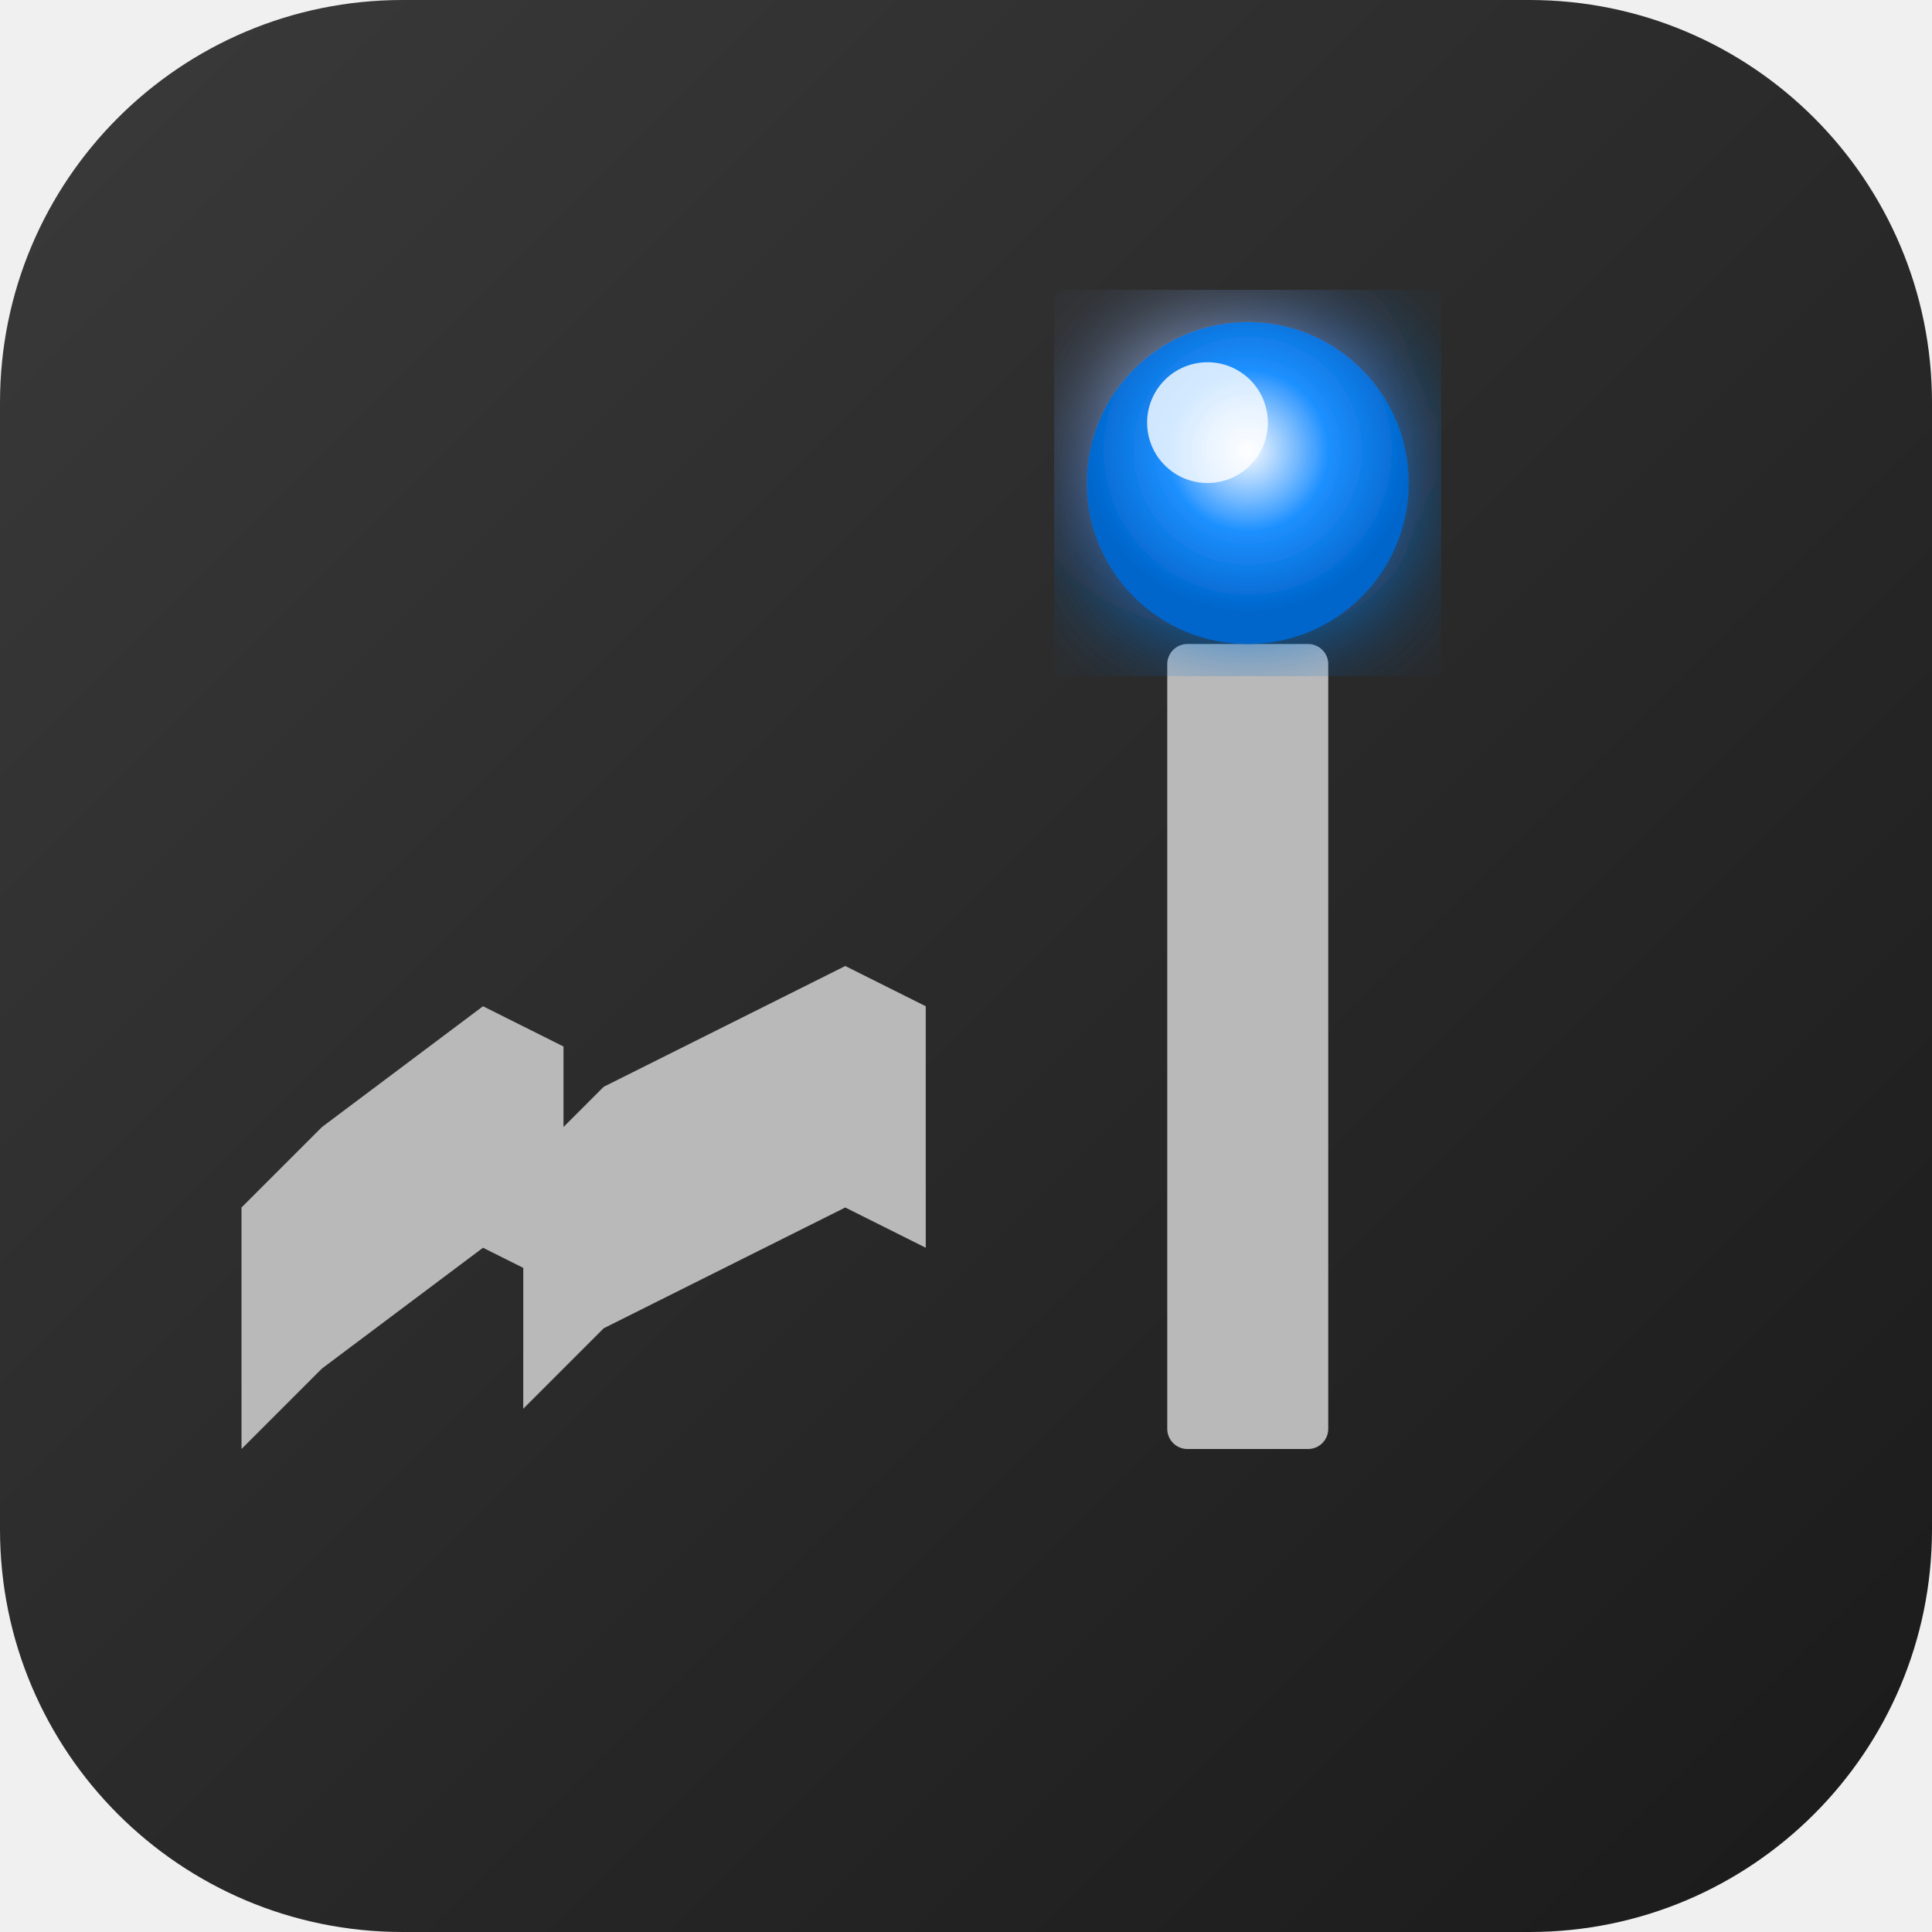
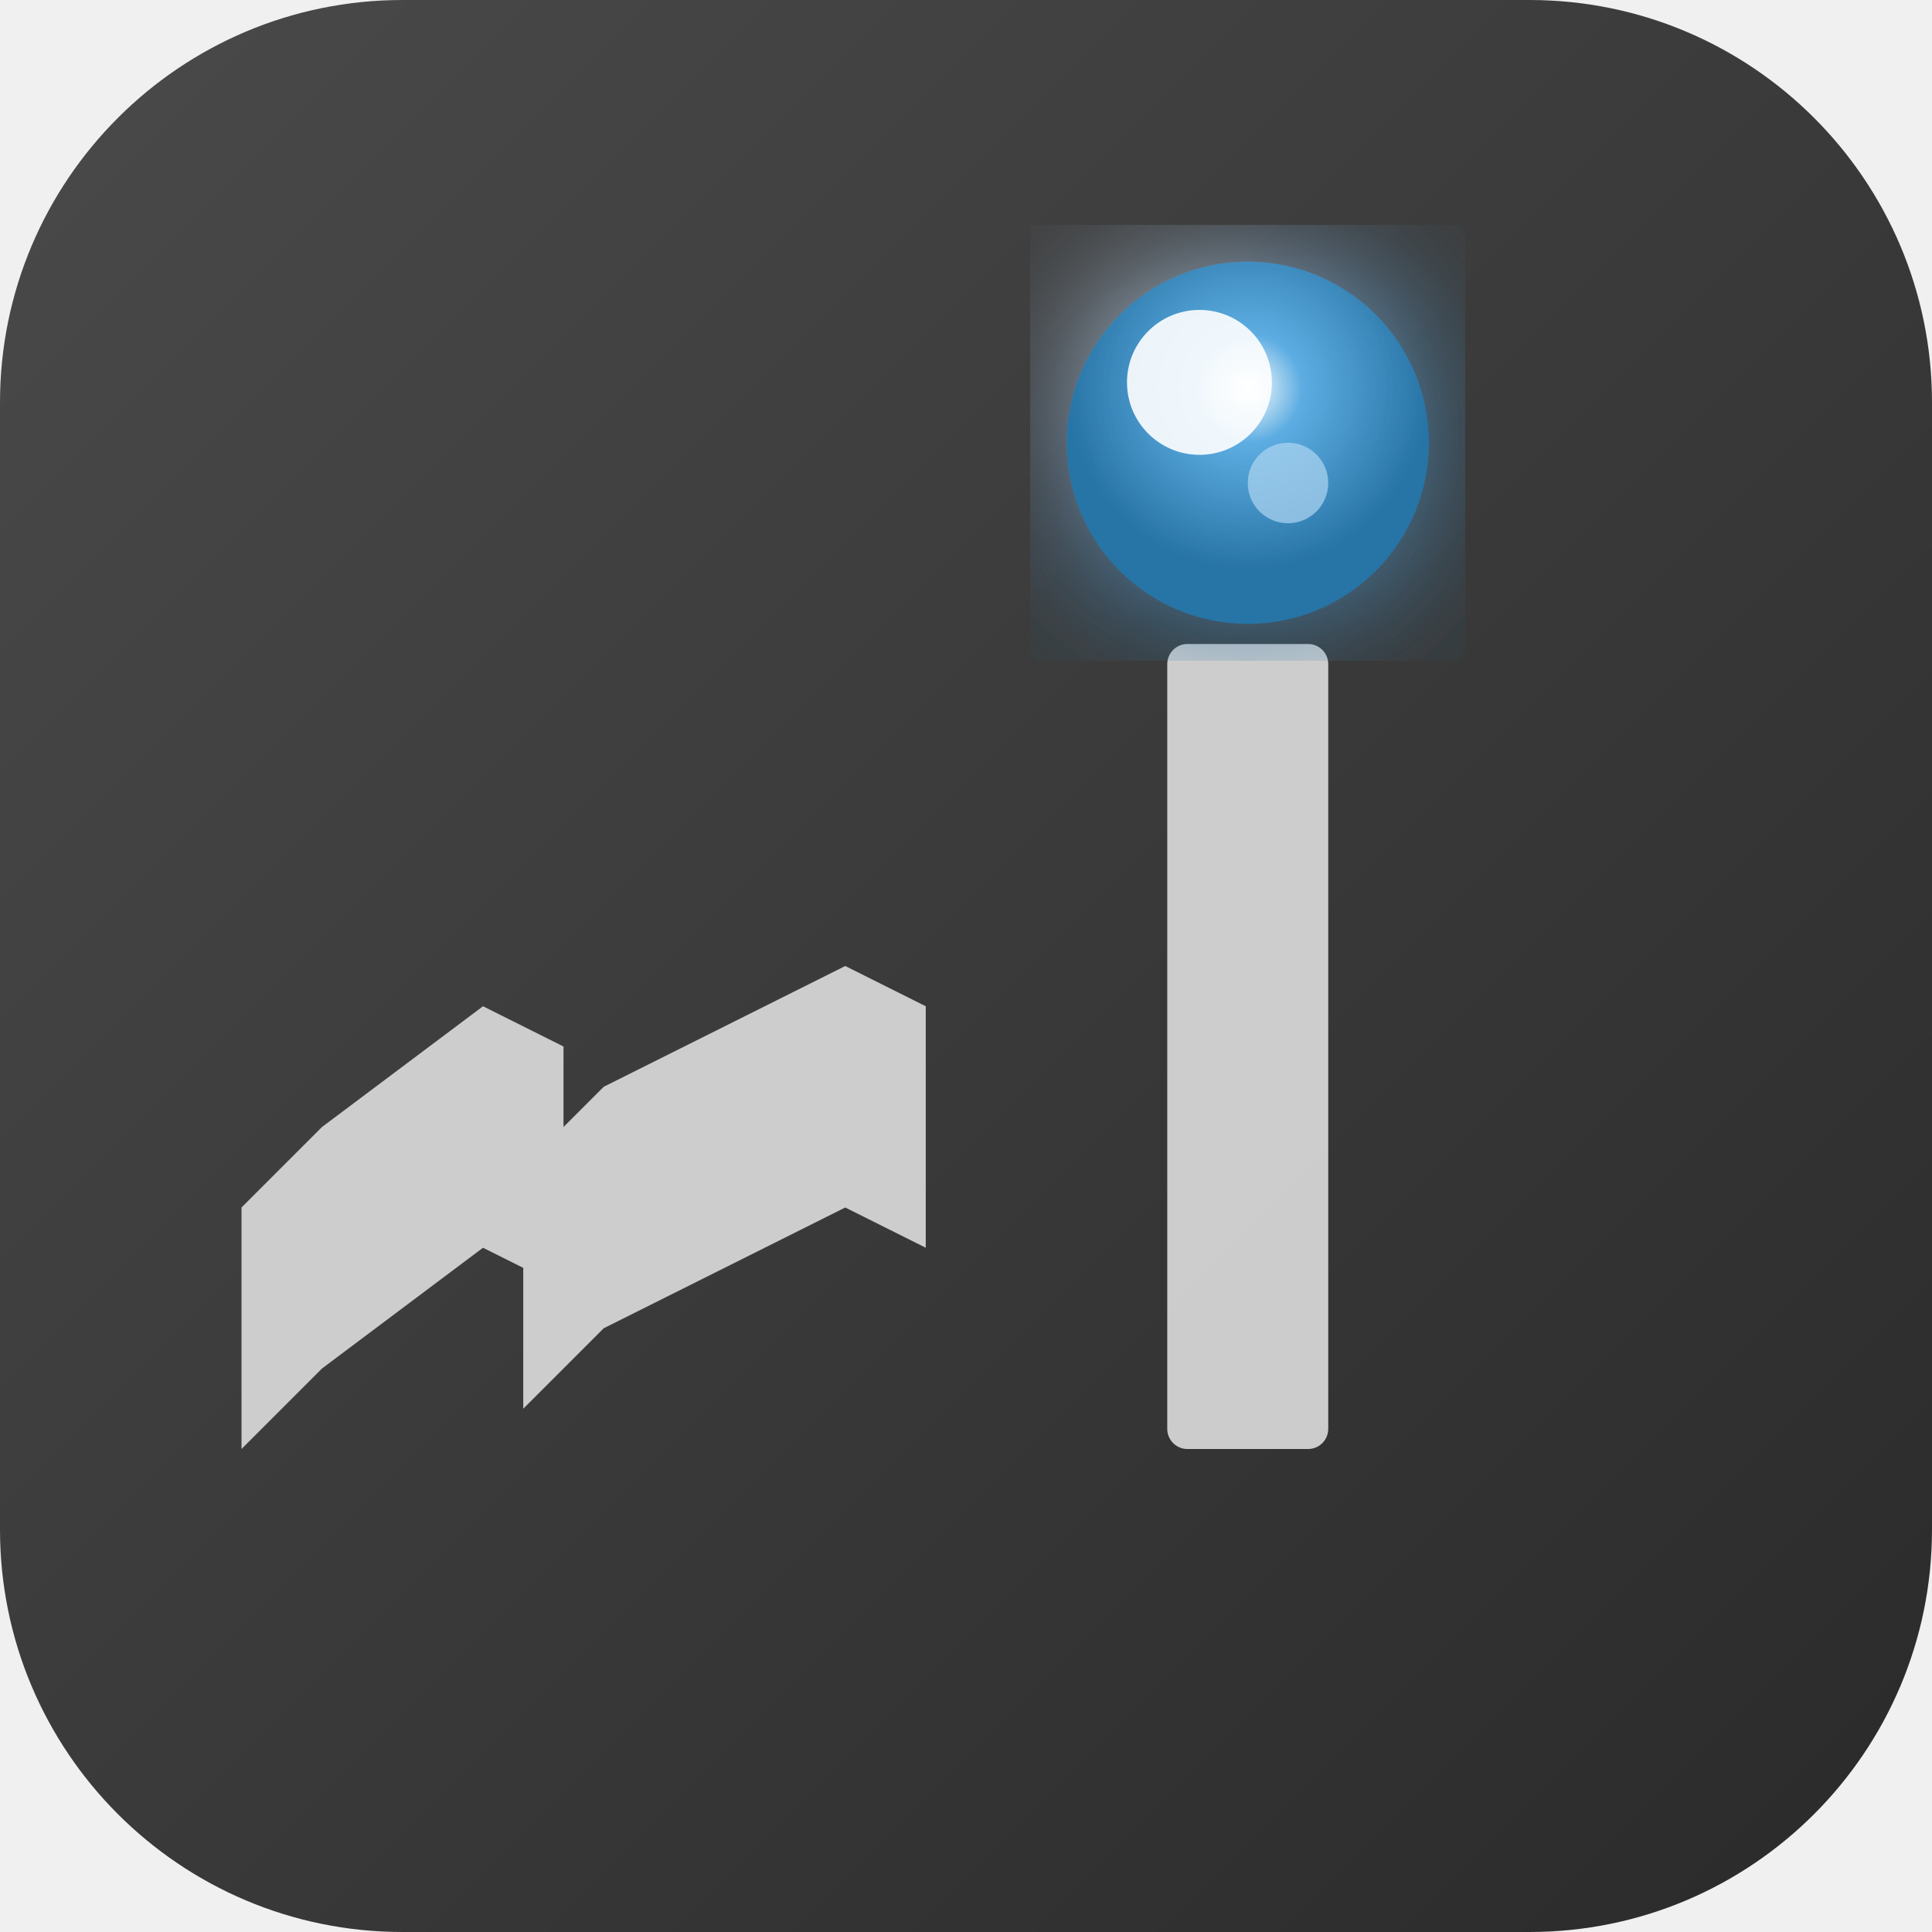
<svg xmlns="http://www.w3.org/2000/svg" width="48" height="48" viewBox="0 0 48 48" fill="none">
  <defs>
    <linearGradient id="bgGrad48" x1="0%" y1="0%" x2="100%" y2="100%">
-       <stop offset="0%" style="stop-color:#3A3A3A;stop-opacity:1" />
-       <stop offset="100%" style="stop-color:#1A1A1A;stop-opacity:1" />
+       <stop offset="0%" style="stop-color:#4A4A4A;stop-opacity:1" />
+       <stop offset="100%" style="stop-color:#2A2A2A;stop-opacity:1" />
    </linearGradient>
-     <radialGradient id="energySimple48" cx="50%" cy="40%">
-       <stop offset="0%" style="stop-color:#FFFFFF;stop-opacity:0.9" />
-       <stop offset="50%" style="stop-color:#1E90FF;stop-opacity:1" />
-       <stop offset="100%" style="stop-color:#0066CC;stop-opacity:1" />
+     <radialGradient id="energySimple48" cx="50%" cy="35%">
+       <stop offset="0%" style="stop-color:#FFFFFF;stop-opacity:1" />
+       <stop offset="30%" style="stop-color:#5DADE2;stop-opacity:1" />
+       <stop offset="100%" style="stop-color:#2874A6;stop-opacity:1" />
    </radialGradient>
    <filter id="glow48">
-       <feGaussianBlur stdDeviation="1.5" result="coloredBlur" />
+       <feGaussianBlur stdDeviation="2" result="coloredBlur" />
      <feMerge>
        <feMergeNode in="coloredBlur" />
        <feMergeNode in="SourceGraphic" />
      </feMerge>
    </filter>
  </defs>
  <rect width="48" height="48" rx="10" fill="url(#bgGrad48)" />
  <g opacity="0.95">
-     <path d="M 8 28 L 6 30 L 6 36 L 8 34 L 12 31 L 14 32 L 14 26 L 12 25 Z" fill="#C0C0C0" />
-     <path d="M 15 27 L 13 29 L 13 35 L 15 33 L 21 30 L 23 31 L 23 25 L 21 24 Z" fill="#C0C0C0" />
+     <path d="M 8 28 L 6 30 L 6 36 L 8 34 L 12 31 L 14 32 L 14 26 L 12 25 Z" fill="#D4D4D4" />
+     <path d="M 15 27 L 13 29 L 13 35 L 15 33 L 21 30 L 23 31 L 23 25 L 21 24 Z" fill="#D4D4D4" />
  </g>
-   <rect x="29" y="16" width="4" height="20" rx="0.5" fill="#C0C0C0" opacity="0.95" />
+   <rect x="29" y="16" width="4" height="20" rx="0.5" fill="#D4D4D4" opacity="0.95" />
  <g filter="url(#glow48)">
-     <circle cx="31" cy="12" r="4" fill="url(#energySimple48)" />
-     <circle cx="30" cy="10.5" r="1.5" fill="#FFFFFF" opacity="0.8" />
+     <circle cx="31" cy="11" r="4.5" fill="url(#energySimple48)" />
+     <circle cx="29.8" cy="9.5" r="1.8" fill="#FFFFFF" opacity="0.9" />
+     <circle cx="32" cy="12" r="1" fill="#AED6F1" opacity="0.7" />
  </g>
</svg>
